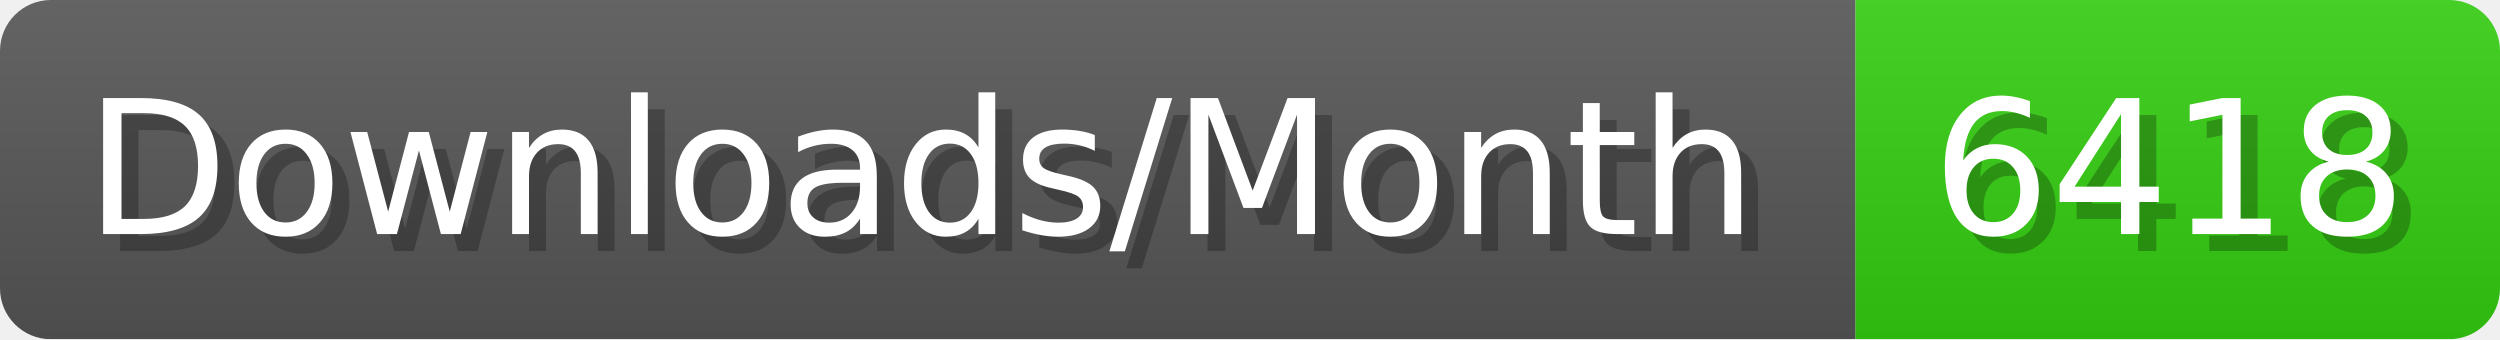
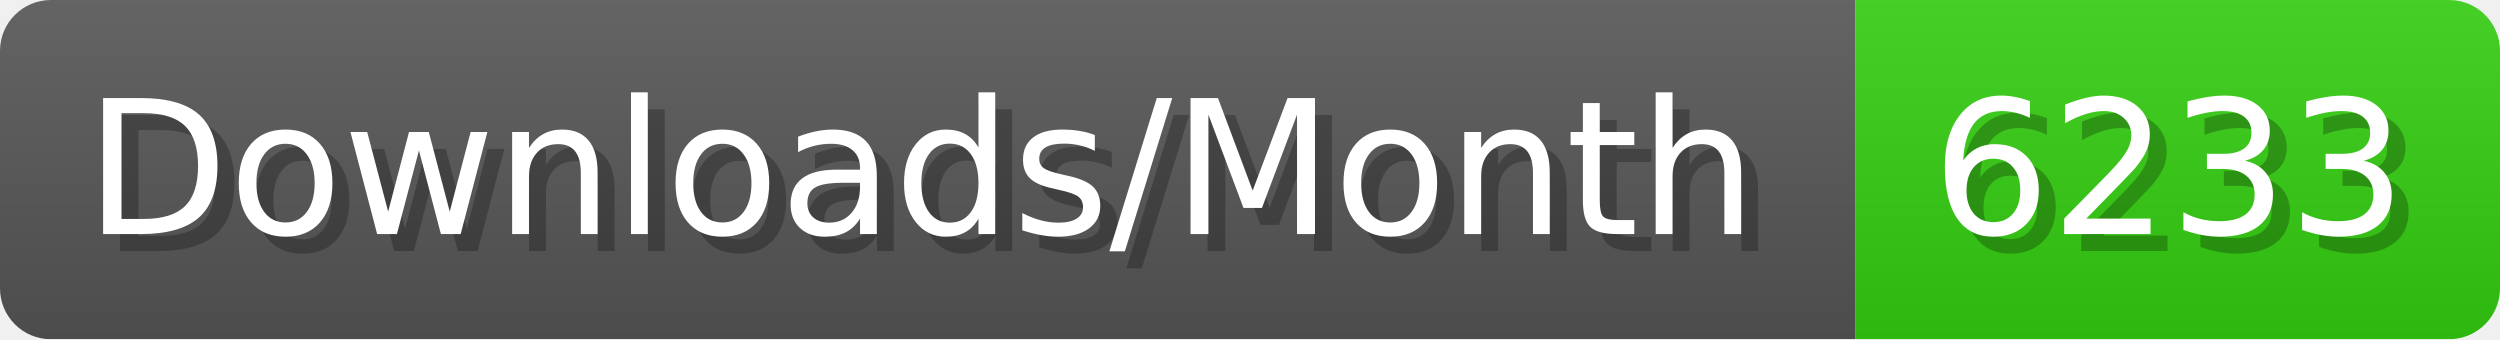
- <svg xmlns="http://www.w3.org/2000/svg" width="147.4" height="20" viewBox="0 0 1474 200" role="img" aria-label="Downloads/Month: 6418">
+ <svg xmlns="http://www.w3.org/2000/svg" width="147.4" height="20" viewBox="0 0 1474 200" role="img" aria-label="Downloads/Month: 6233">
  <linearGradient id="YlXUI" x2="0" y2="100%">
    <stop offset="0" stop-opacity=".1" stop-color="#EEE" />
    <stop offset="1" stop-opacity=".1" />
  </linearGradient>
  <mask id="JHhop">
    <rect width="1474" height="200" rx="30" fill="#FFF" />
  </mask>
  <g mask="url(#JHhop)">
    <rect width="1094" height="200" fill="#555" />
    <rect width="380" height="200" fill="#3C1" x="1094" />
    <rect width="1474" height="200" fill="url(#YlXUI)" />
  </g>
  <g aria-hidden="true" fill="#fff" text-anchor="start" font-family="Verdana,DejaVu Sans,sans-serif" font-size="110">
    <text x="60" y="148" textLength="994" fill="#000" opacity="0.25">Downloads/Month</text>
    <text x="50" y="138" textLength="994">Downloads/Month</text>
-     <text x="1149" y="148" textLength="280" fill="#000" opacity="0.25">6418</text>
-     <text x="1139" y="138" textLength="280">6418</text>
+     <text x="1149" y="148" textLength="280" fill="#000" opacity="0.25">6233</text>
+     <text x="1139" y="138" textLength="280">6233</text>
  </g>
</svg>
